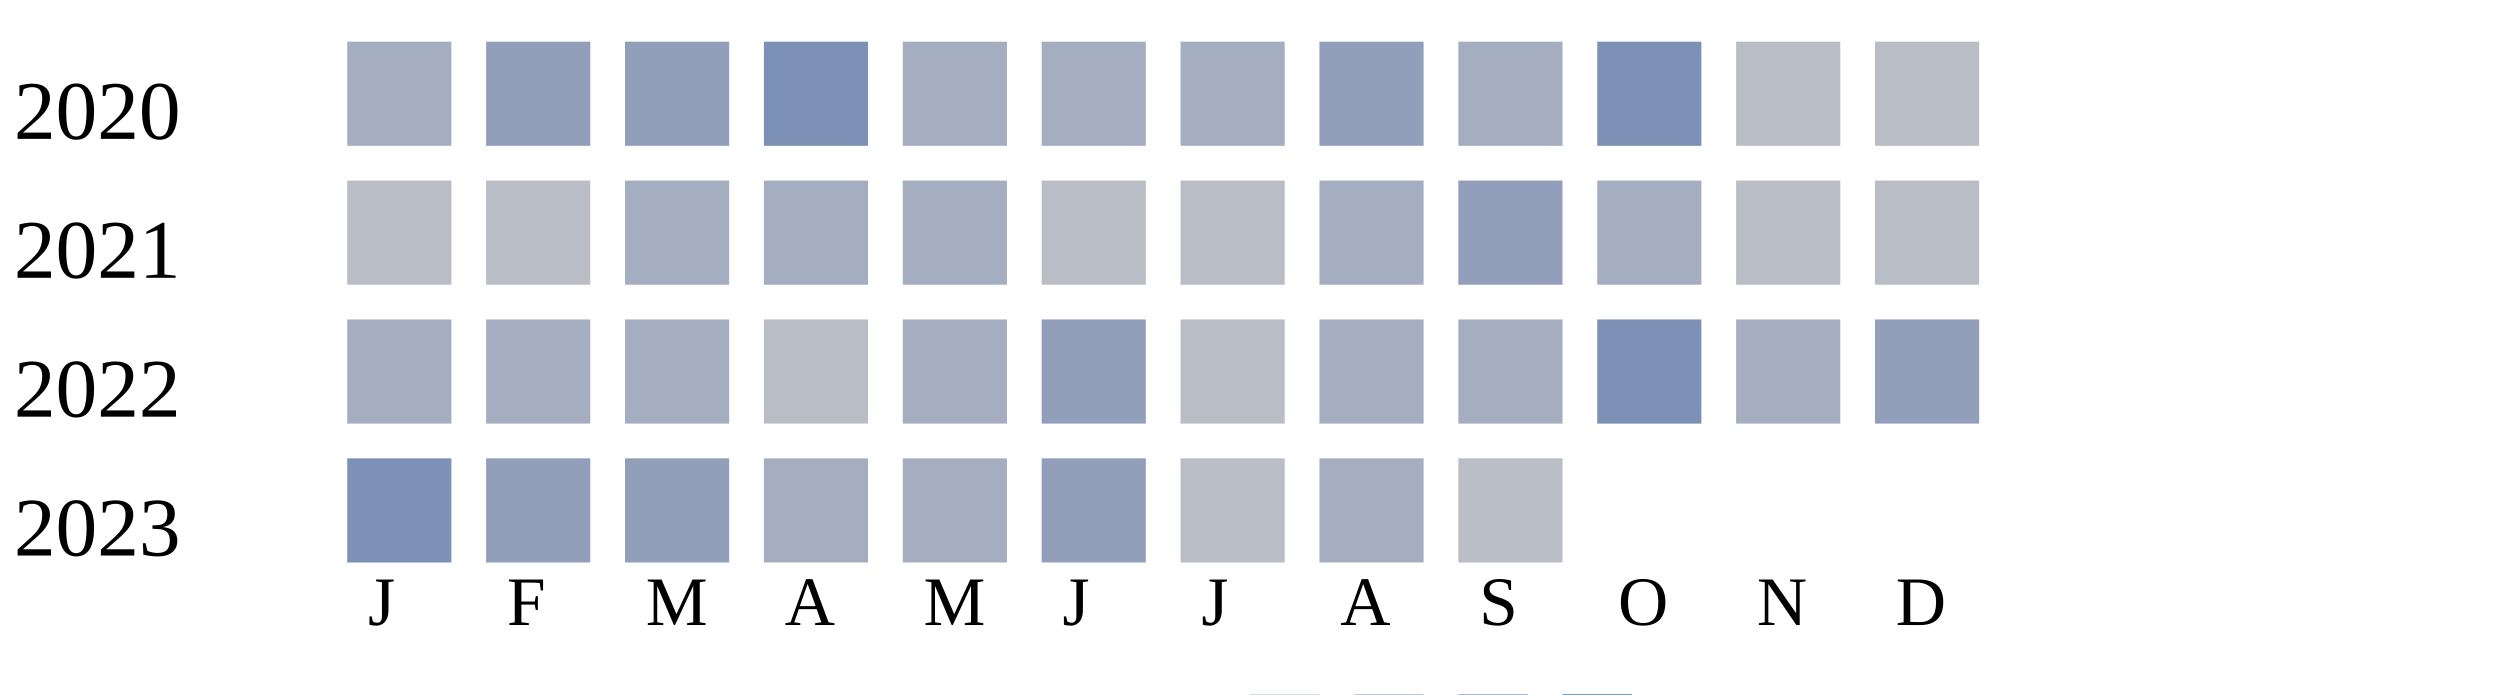
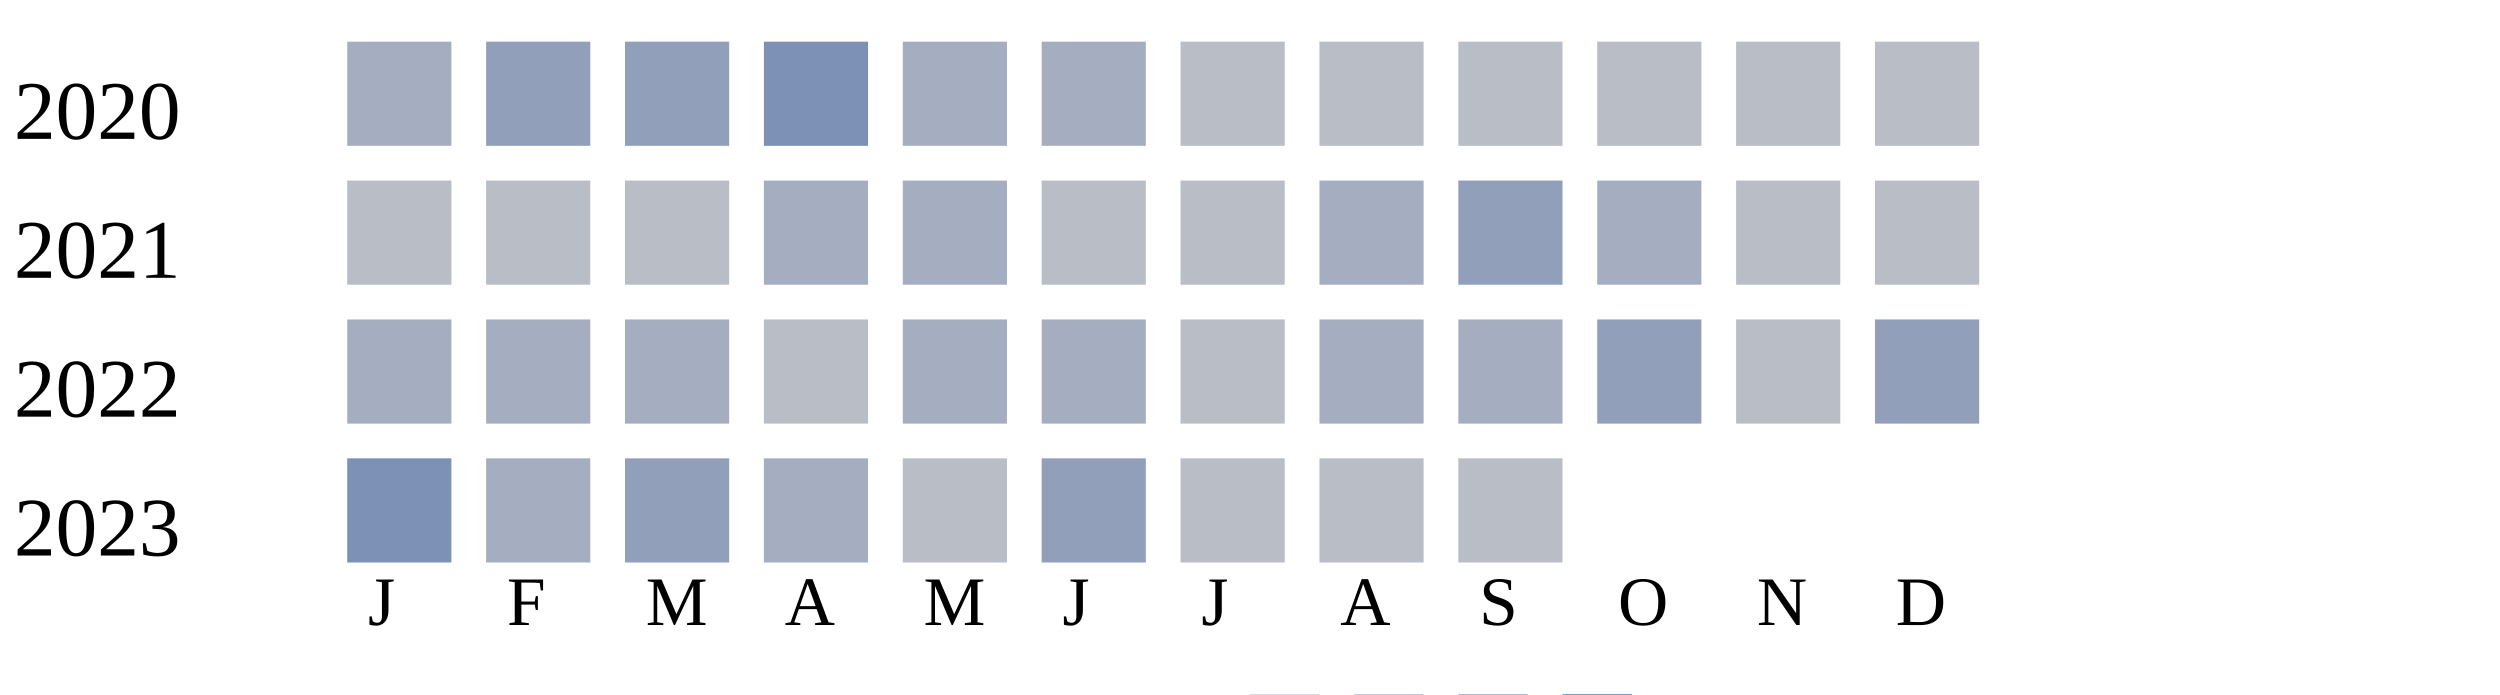
<svg xmlns="http://www.w3.org/2000/svg" width="360" height="100">
  <g transform="translate(0 0)">
    <text x="2" y="20">2020</text>
    <rect x="50" y="6" width="15" height="15" fill="#a5aec0" />
    <rect x="70" y="6" width="15" height="15" fill="#919fba" />
    <rect x="90" y="6" width="15" height="15" fill="#919fba" />
    <rect x="110" y="6" width="15" height="15" fill="#7d90b5" />
    <rect x="130" y="6" width="15" height="15" fill="#a5aec0" />
    <rect x="150" y="6" width="15" height="15" fill="#a5aec0" />
-     <rect x="170" y="6" width="15" height="15" fill="#a5aec0" />
-     <rect x="190" y="6" width="15" height="15" fill="#919fba" />
-     <rect x="210" y="6" width="15" height="15" fill="#a5aec0" />
-     <rect x="230" y="6" width="15" height="15" fill="#7d90b5" />
+     <rect x="170" y="6" width="15" height="15" fill="#b9bdc6" />
+     <rect x="190" y="6" width="15" height="15" fill="#b9bdc6" />
+     <rect x="210" y="6" width="15" height="15" fill="#b9bdc6" />
+     <rect x="230" y="6" width="15" height="15" fill="#b9bdc6" />
    <rect x="250" y="6" width="15" height="15" fill="#b9bdc6" />
    <rect x="270" y="6" width="15" height="15" fill="#b9bdc6" />
  </g>
  <g transform="translate(0 20)">
    <text x="2" y="20">2021</text>
    <rect x="50" y="6" width="15" height="15" fill="#b9bdc6" />
    <rect x="70" y="6" width="15" height="15" fill="#b9bdc6" />
-     <rect x="90" y="6" width="15" height="15" fill="#a5aec0" />
+     <rect x="90" y="6" width="15" height="15" fill="#b9bdc6" />
    <rect x="110" y="6" width="15" height="15" fill="#a5aec0" />
    <rect x="130" y="6" width="15" height="15" fill="#a5aec0" />
    <rect x="150" y="6" width="15" height="15" fill="#b9bdc6" />
    <rect x="170" y="6" width="15" height="15" fill="#b9bdc6" />
    <rect x="190" y="6" width="15" height="15" fill="#a5aec0" />
    <rect x="210" y="6" width="15" height="15" fill="#919fba" />
    <rect x="230" y="6" width="15" height="15" fill="#a5aec0" />
    <rect x="250" y="6" width="15" height="15" fill="#b9bdc6" />
    <rect x="270" y="6" width="15" height="15" fill="#b9bdc6" />
  </g>
  <g transform="translate(0 40)">
    <text x="2" y="20">2022</text>
    <rect x="50" y="6" width="15" height="15" fill="#a5aec0" />
    <rect x="70" y="6" width="15" height="15" fill="#a5aec0" />
    <rect x="90" y="6" width="15" height="15" fill="#a5aec0" />
    <rect x="110" y="6" width="15" height="15" fill="#b9bdc6" />
    <rect x="130" y="6" width="15" height="15" fill="#a5aec0" />
-     <rect x="150" y="6" width="15" height="15" fill="#919fba" />
+     <rect x="150" y="6" width="15" height="15" fill="#a5aec0" />
    <rect x="170" y="6" width="15" height="15" fill="#b9bdc6" />
    <rect x="190" y="6" width="15" height="15" fill="#a5aec0" />
    <rect x="210" y="6" width="15" height="15" fill="#a5aec0" />
-     <rect x="230" y="6" width="15" height="15" fill="#7d90b5" />
-     <rect x="250" y="6" width="15" height="15" fill="#a5aec0" />
+     <rect x="230" y="6" width="15" height="15" fill="#919fba" />
+     <rect x="250" y="6" width="15" height="15" fill="#b9bdc6" />
    <rect x="270" y="6" width="15" height="15" fill="#919fba" />
  </g>
  <g transform="translate(0 60)">
    <text x="2" y="20">2023</text>
    <rect x="50" y="6" width="15" height="15" fill="#7d90b5" />
-     <rect x="70" y="6" width="15" height="15" fill="#919fba" />
+     <rect x="70" y="6" width="15" height="15" fill="#a5aec0" />
    <rect x="90" y="6" width="15" height="15" fill="#919fba" />
    <rect x="110" y="6" width="15" height="15" fill="#a5aec0" />
-     <rect x="130" y="6" width="15" height="15" fill="#a5aec0" />
+     <rect x="130" y="6" width="15" height="15" fill="#b9bdc6" />
    <rect x="150" y="6" width="15" height="15" fill="#919fba" />
    <rect x="170" y="6" width="15" height="15" fill="#b9bdc6" />
-     <rect x="190" y="6" width="15" height="15" fill="#a5aec0" />
+     <rect x="190" y="6" width="15" height="15" fill="#b9bdc6" />
    <rect x="210" y="6" width="15" height="15" fill="#b9bdc6" />
  </g>
  <text style="font-size: 10px; text-align: center" x="53" y="90">J</text>
  <text style="font-size: 10px; text-align: center" x="73" y="90">F</text>
  <text style="font-size: 10px; text-align: center" x="93" y="90">M</text>
  <text style="font-size: 10px; text-align: center" x="113" y="90">A</text>
  <text style="font-size: 10px; text-align: center" x="133" y="90">M</text>
  <text style="font-size: 10px; text-align: center" x="153" y="90">J</text>
  <text style="font-size: 10px; text-align: center" x="173" y="90">J</text>
  <text style="font-size: 10px; text-align: center" x="193" y="90">A</text>
  <text style="font-size: 10px; text-align: center" x="213" y="90">S</text>
  <text style="font-size: 10px; text-align: center" x="233" y="90">O</text>
  <text style="font-size: 10px; text-align: center" x="253" y="90">N</text>
  <text style="font-size: 10px; text-align: center" x="273" y="90">D</text>
  <text style="font-size: 10px;" x="155" y="109">Less</text>
  <rect fill="#b9bdc6" width="10" height="10" x="180" y="100" />
  <rect fill="#919fba" width="10" height="10" x="195" y="100" />
  <rect fill="#6882ae" width="10" height="10" x="210" y="100" />
  <rect fill="#005a9c" width="10" height="10" x="225" y="100" />
  <text x="240" y="109" style="font-size: 10px;">More</text>
</svg>
